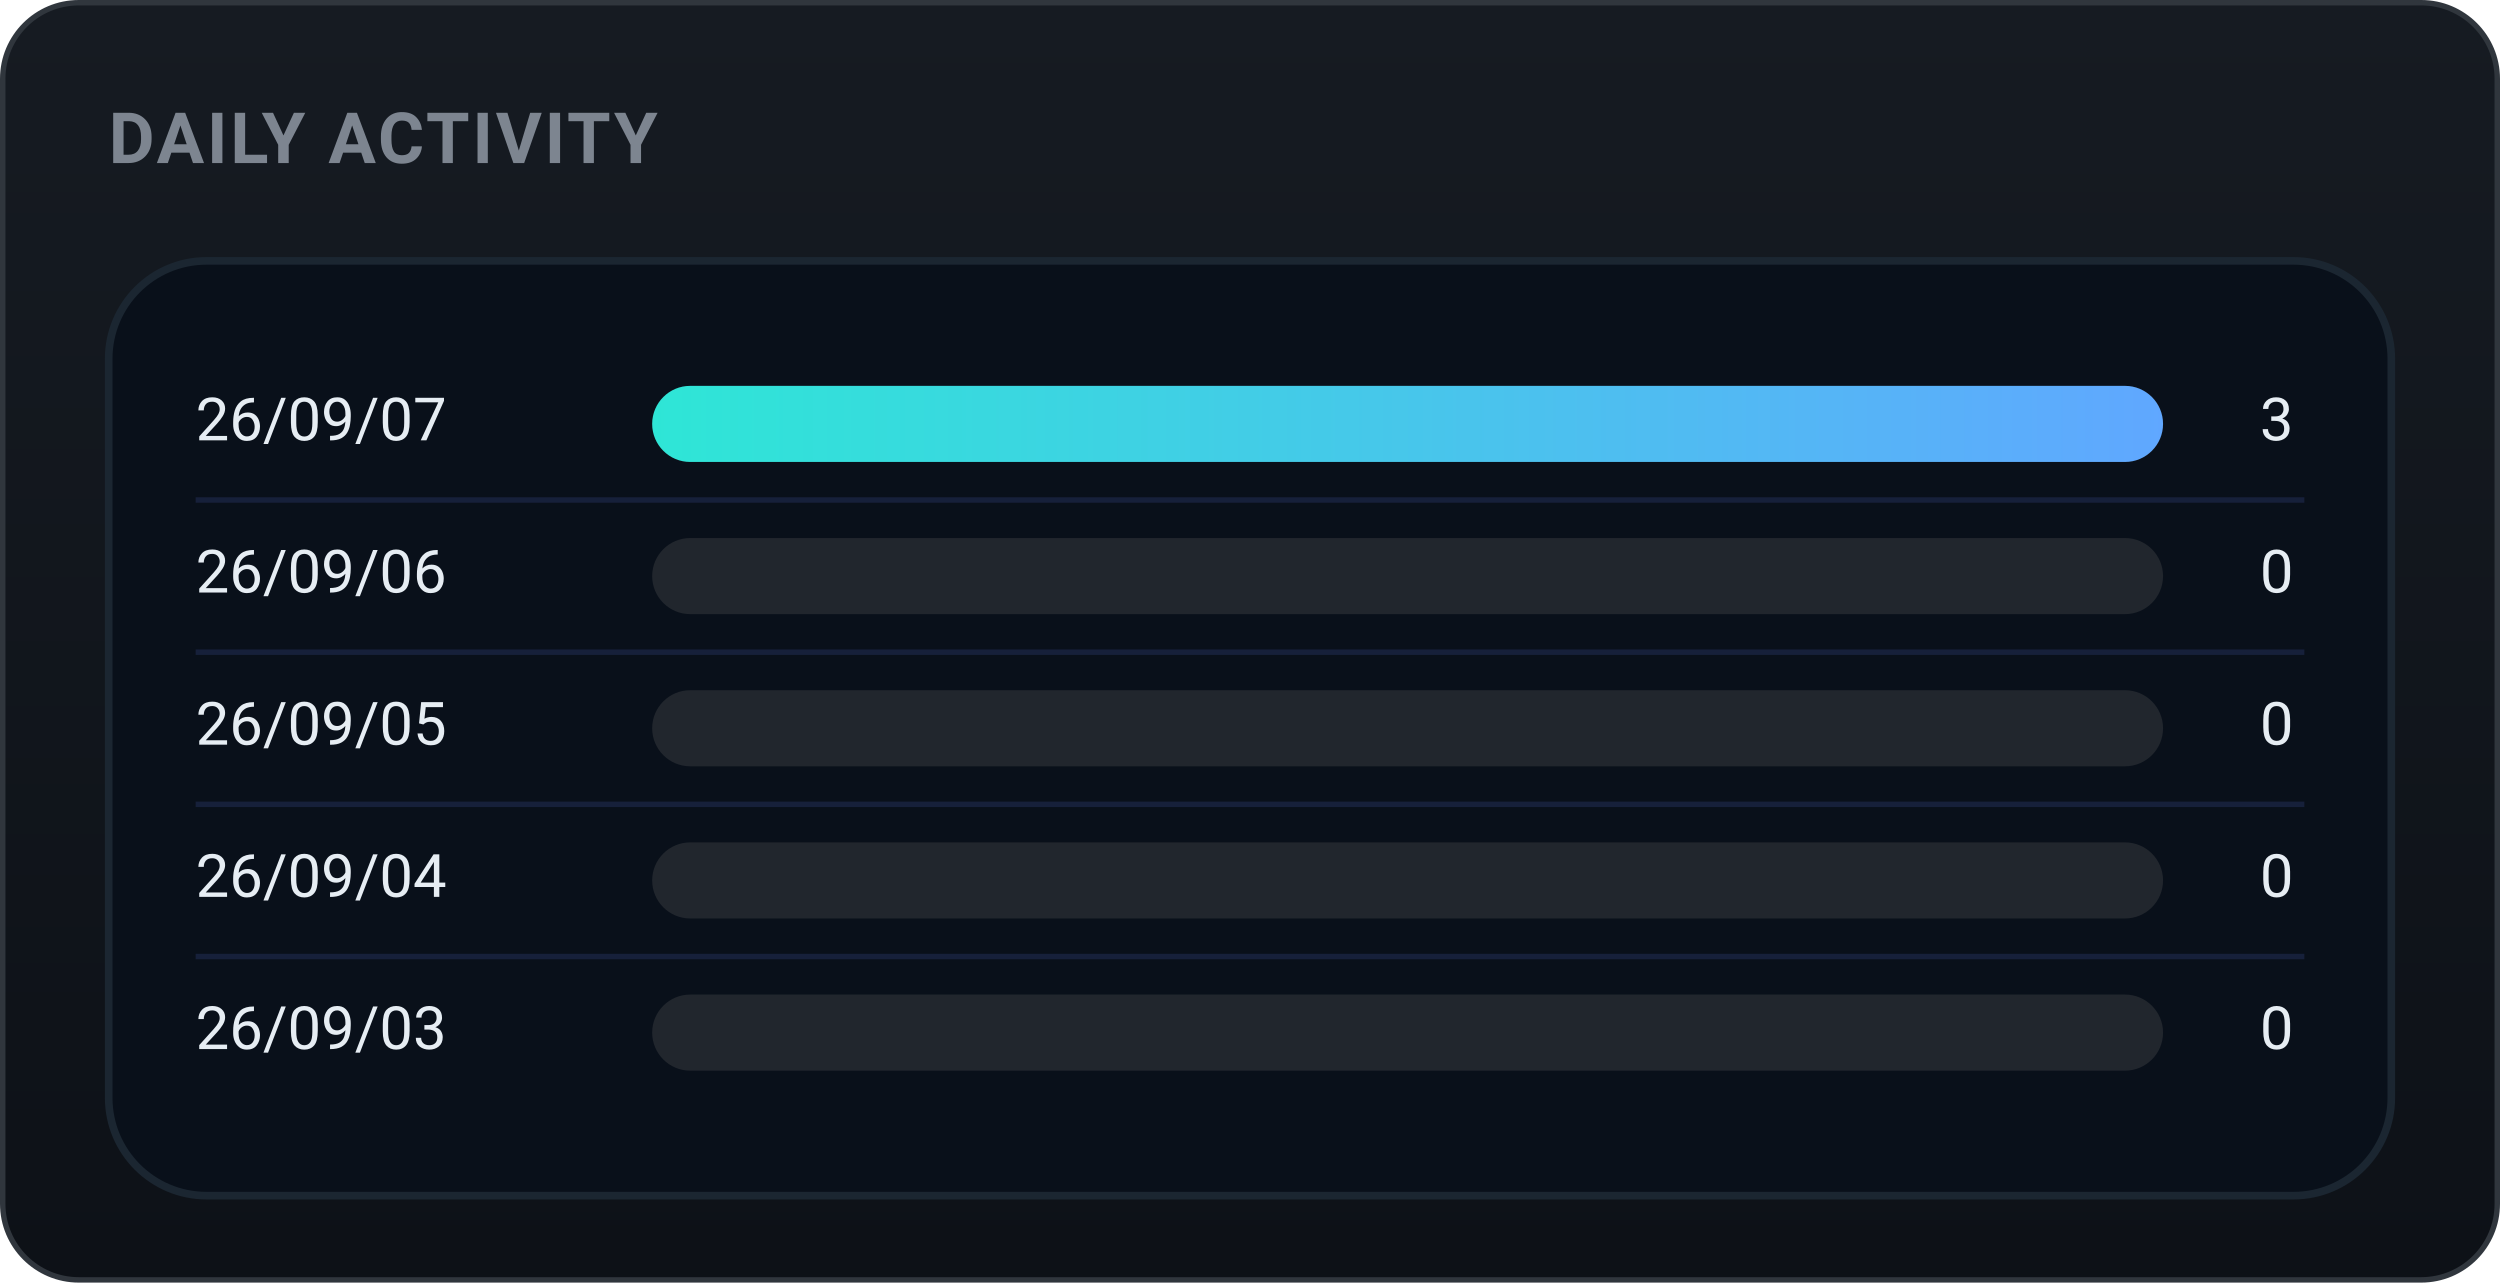
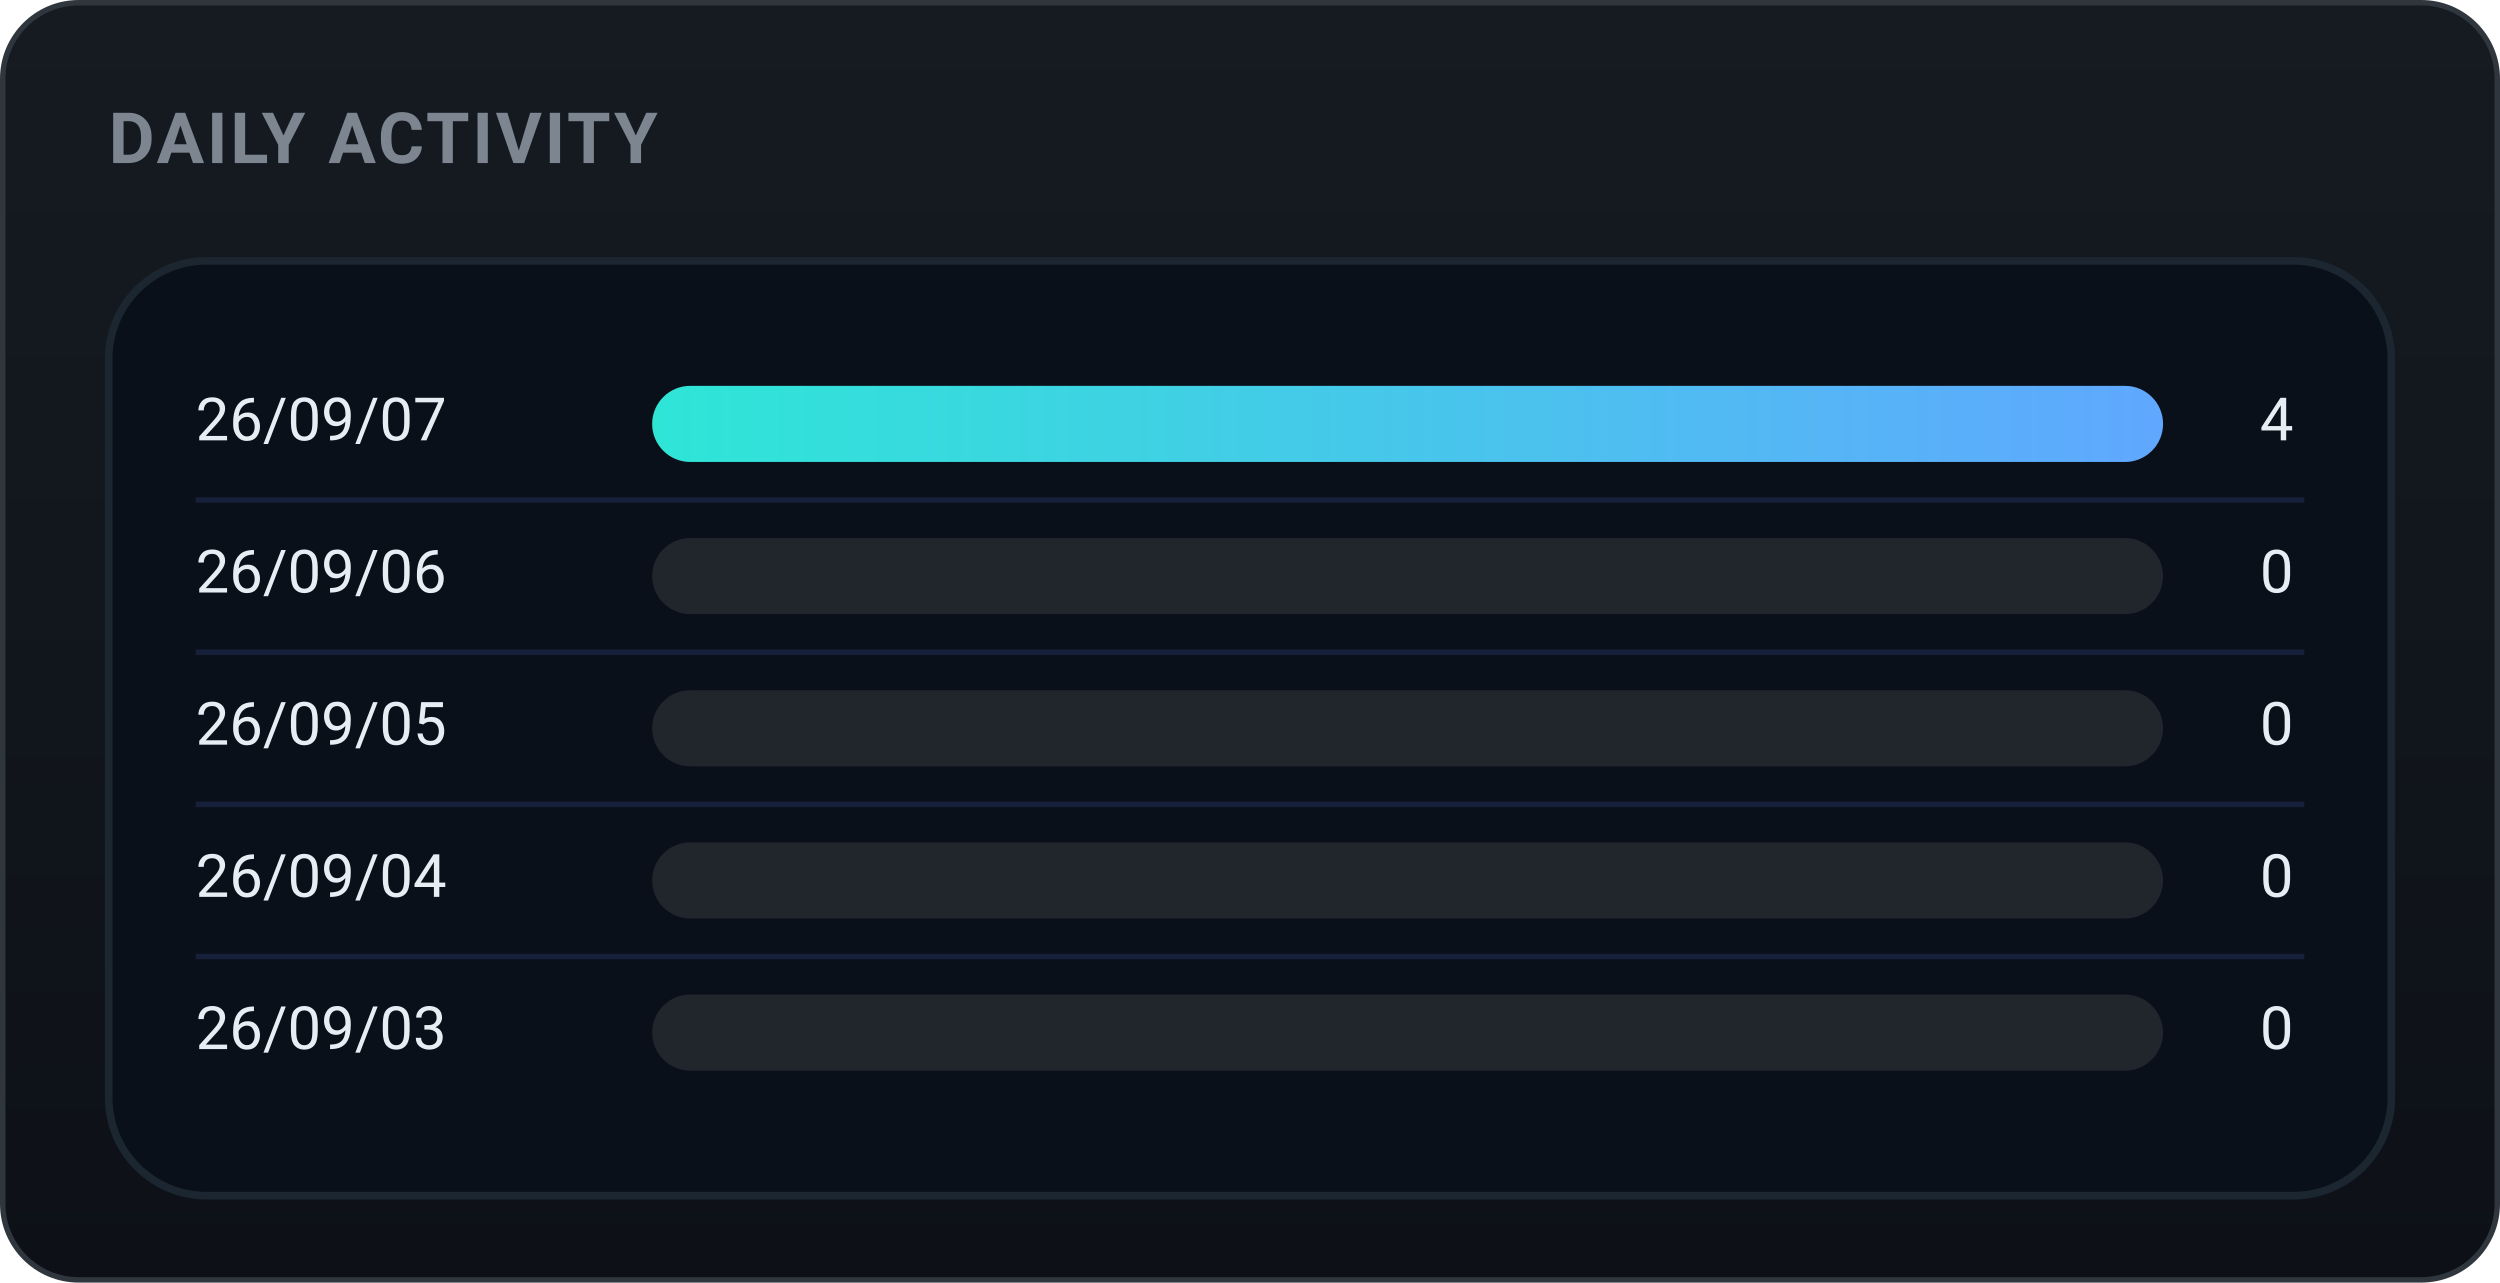
<svg xmlns="http://www.w3.org/2000/svg" width="460" height="236" viewBox="0 0 460 236" role="img" font-family="-apple-system,BlinkMacSystemFont,'Segoe UI',Roboto,'Apple SD Gothic Neo','Malgun Gothic',sans-serif">
  <defs>
    <linearGradient id="bgg" x1="0" y1="0" x2="0" y2="1">
      <stop offset="0" stop-color="#161b22" />
      <stop offset="1" stop-color="#0d1117" />
    </linearGradient>
    <linearGradient id="daily-gradient" x1="0" y1="0" x2="1" y2="0">
      <stop offset="0%" stop-color="#2ee6d6" />
      <stop offset="100%" stop-color="#60a7ff" />
    </linearGradient>
  </defs>
  <rect x="0.5" y="0.5" width="459" height="235" rx="14" fill="url(#bgg)" stroke="#30363d" />
  <text x="20" y="30" font-family="-apple-system,BlinkMacSystemFont,'Segoe UI',Roboto,'Apple SD Gothic Neo','Malgun Gothic',sans-serif" font-size="13" font-weight="700" fill="#7d8590" letter-spacing="0.5">DAILY ACTIVITY</text>
  <rect x="20" y="48" width="420" height="172" rx="18" fill="#09101a" stroke="#1b2631" stroke-width="1.4" />
  <text x="36" y="78.0" font-size="11" fill="#e6edf3" dominant-baseline="middle">26/09/07</text>
  <rect x="120" y="71.0" width="278" height="14" rx="7.0" fill="#21262d" />
  <rect x="120" y="71.0" width="278.0" height="14" rx="7.0" fill="url(#daily-gradient)" />
-   <text x="422" y="78.0" font-size="11" fill="#e6edf3" dominant-baseline="middle" text-anchor="end">3</text>
+   <text x="422" y="78.0" font-size="11" fill="#e6edf3" dominant-baseline="middle" text-anchor="end">4</text>
  <line x1="36" y1="92" x2="424" y2="92" stroke="#16203a" stroke-width="1" />
  <text x="36" y="106.0" font-size="11" fill="#e6edf3" dominant-baseline="middle">26/09/06</text>
  <rect x="120" y="99.0" width="278" height="14" rx="7.0" fill="#21262d" />
  <text x="422" y="106.0" font-size="11" fill="#e6edf3" dominant-baseline="middle" text-anchor="end">0</text>
  <line x1="36" y1="120" x2="424" y2="120" stroke="#16203a" stroke-width="1" />
  <text x="36" y="134.0" font-size="11" fill="#e6edf3" dominant-baseline="middle">26/09/05</text>
  <rect x="120" y="127.0" width="278" height="14" rx="7.0" fill="#21262d" />
  <text x="422" y="134.0" font-size="11" fill="#e6edf3" dominant-baseline="middle" text-anchor="end">0</text>
  <line x1="36" y1="148" x2="424" y2="148" stroke="#16203a" stroke-width="1" />
  <text x="36" y="162.0" font-size="11" fill="#e6edf3" dominant-baseline="middle">26/09/04</text>
  <rect x="120" y="155.0" width="278" height="14" rx="7.0" fill="#21262d" />
  <text x="422" y="162.0" font-size="11" fill="#e6edf3" dominant-baseline="middle" text-anchor="end">0</text>
  <line x1="36" y1="176" x2="424" y2="176" stroke="#16203a" stroke-width="1" />
  <text x="36" y="190.0" font-size="11" fill="#e6edf3" dominant-baseline="middle">26/09/03</text>
  <rect x="120" y="183.0" width="278" height="14" rx="7.0" fill="#21262d" />
  <text x="422" y="190.0" font-size="11" fill="#e6edf3" dominant-baseline="middle" text-anchor="end">0</text>
</svg>
